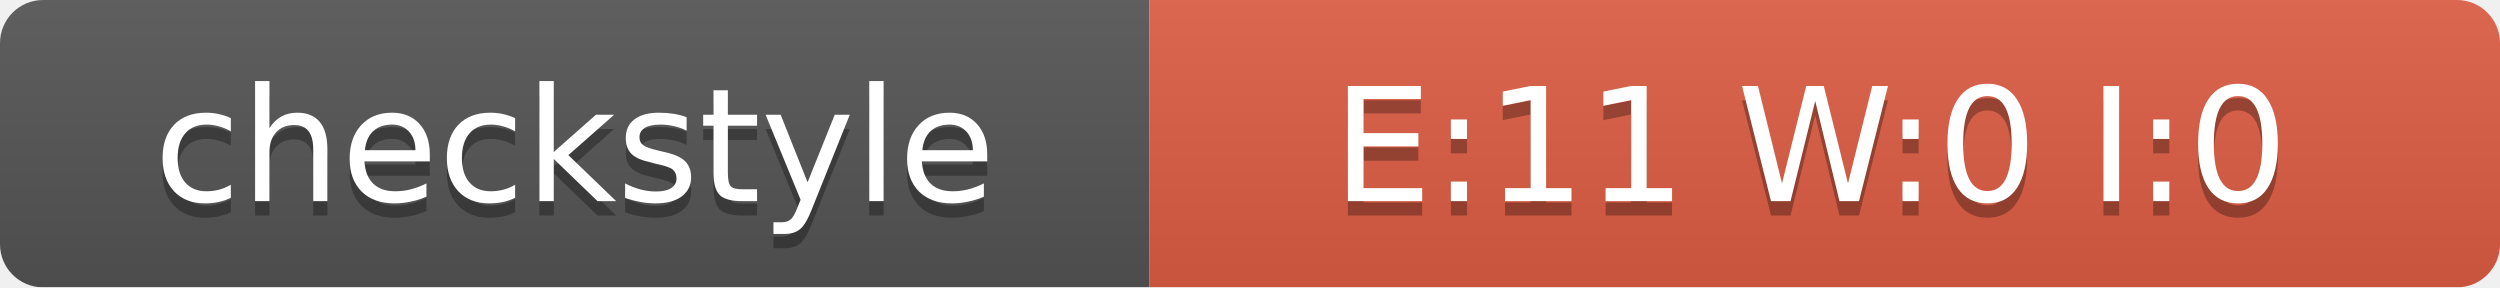
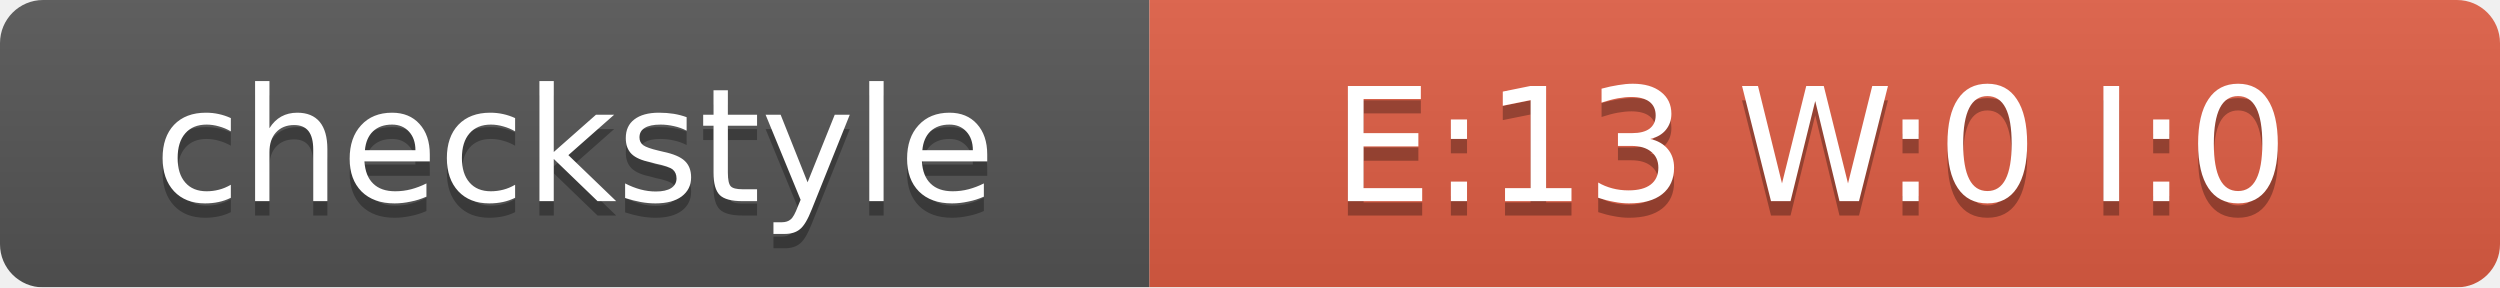
<svg xmlns="http://www.w3.org/2000/svg" width="174" height="20">
  <linearGradient id="smooth" x2="0" y2="100%">
    <stop offset="0" stop-color="#bbb" stop-opacity=".1" />
    <stop offset="1" stop-opacity=".1" />
  </linearGradient>
  <mask id="round">
    <rect width="174" height="20" rx="3" fill="#fff" />
  </mask>
  <g mask="url(#round)">
    <rect width="80" height="20" fill="#555" />
    <rect x="80" width="94" height="20" fill="#E05D44" />
    <rect width="174" height="20" fill="url(#smooth)" />
  </g>
  <g fill="#fff" text-anchor="middle" font-family="DejaVu Sans,Verdana,Geneva,sans-serif" font-size="11">
    <text x="40" y="15" fill="#010101" fill-opacity=".3">checkstyle</text>
    <text x="40" y="14">checkstyle</text>
-     <text x="126" y="15" fill="#010101" fill-opacity=".3">E:11 W:0 I:0</text>
-     <text x="126" y="14">E:11 W:0 I:0</text>
+     <text x="126" y="15" fill="#010101" fill-opacity=".3">E:13 W:0 I:0</text>
+     <text x="126" y="14">E:13 W:0 I:0</text>
  </g>
</svg>
